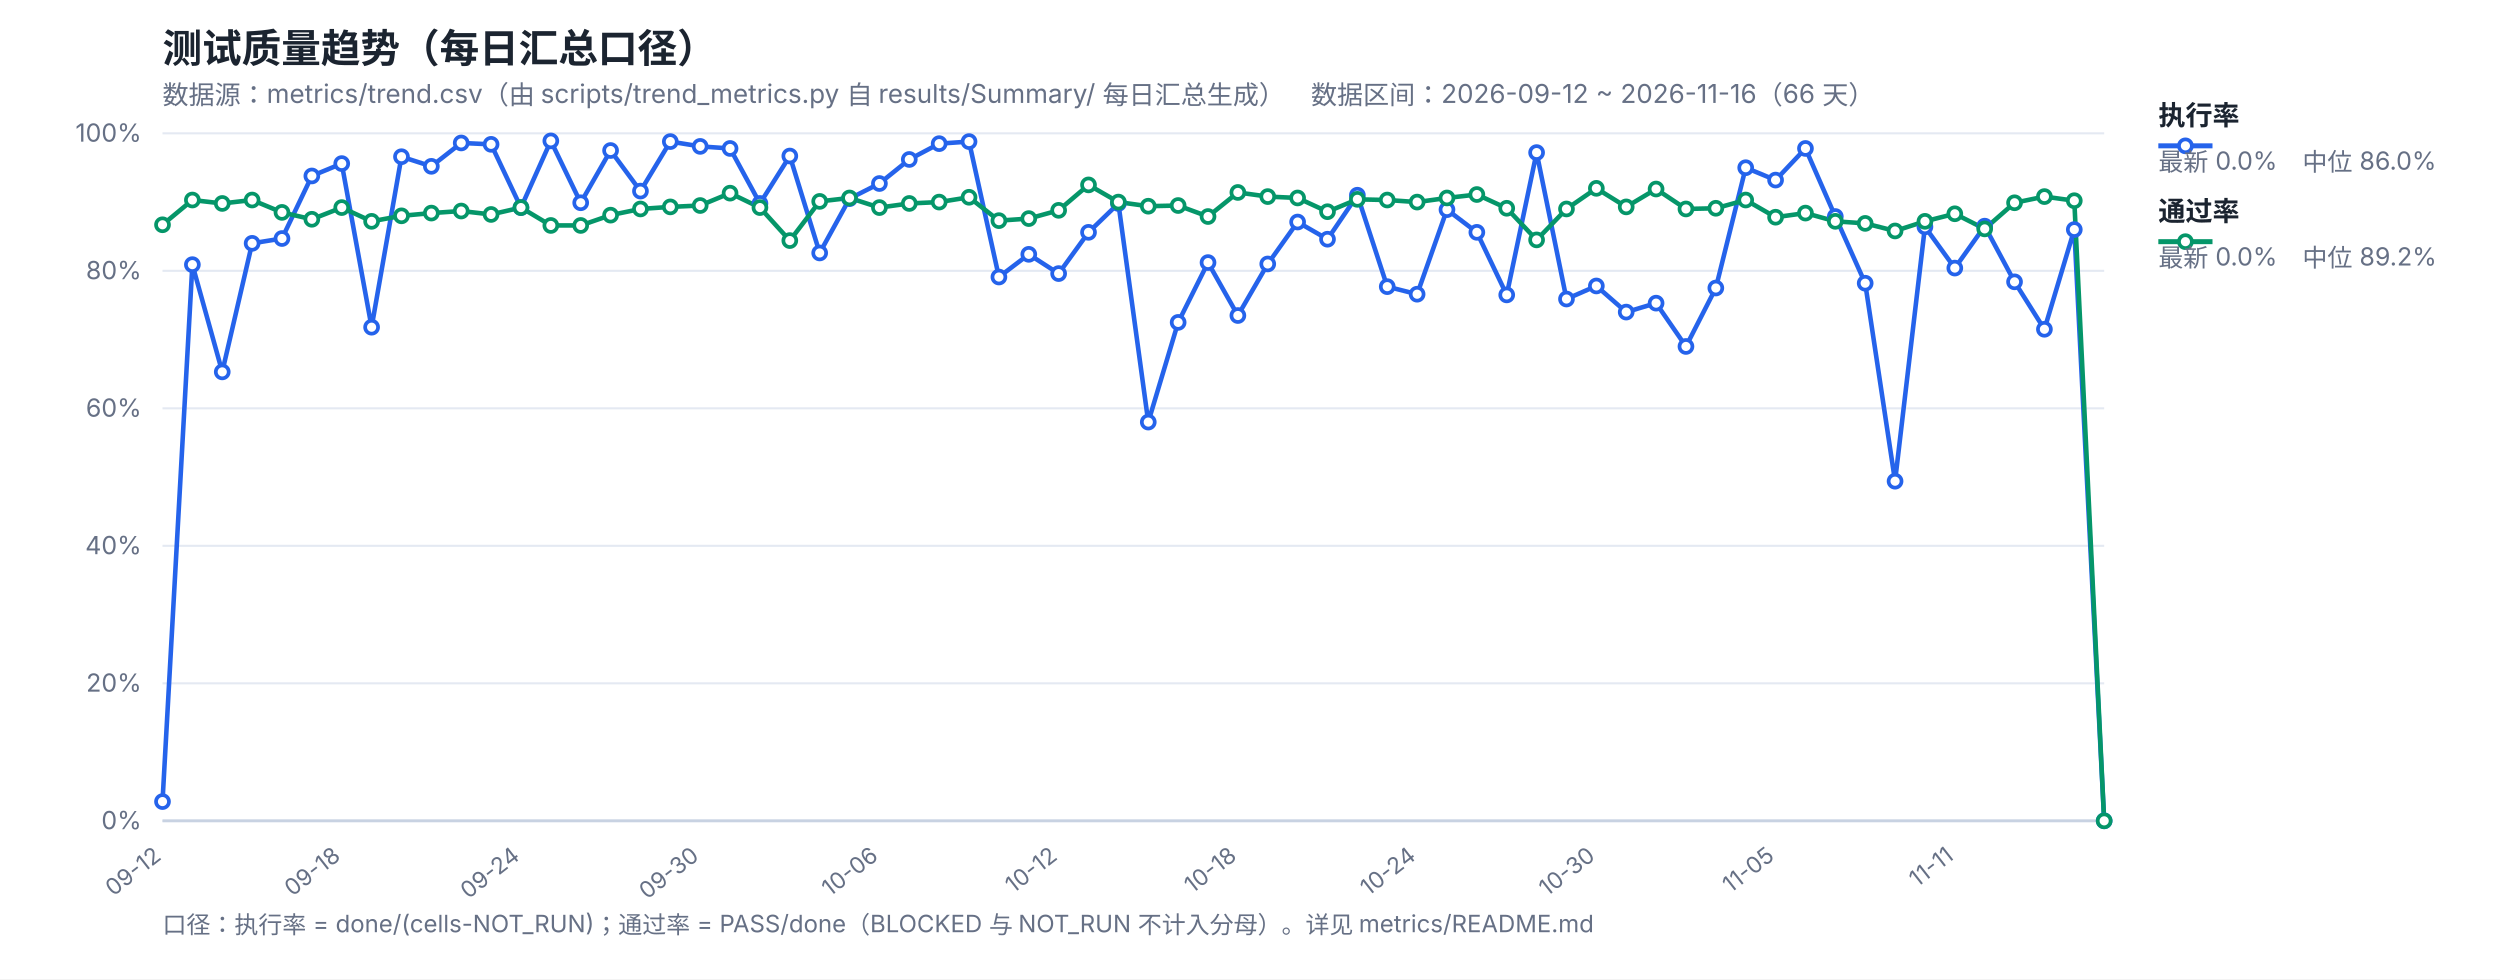
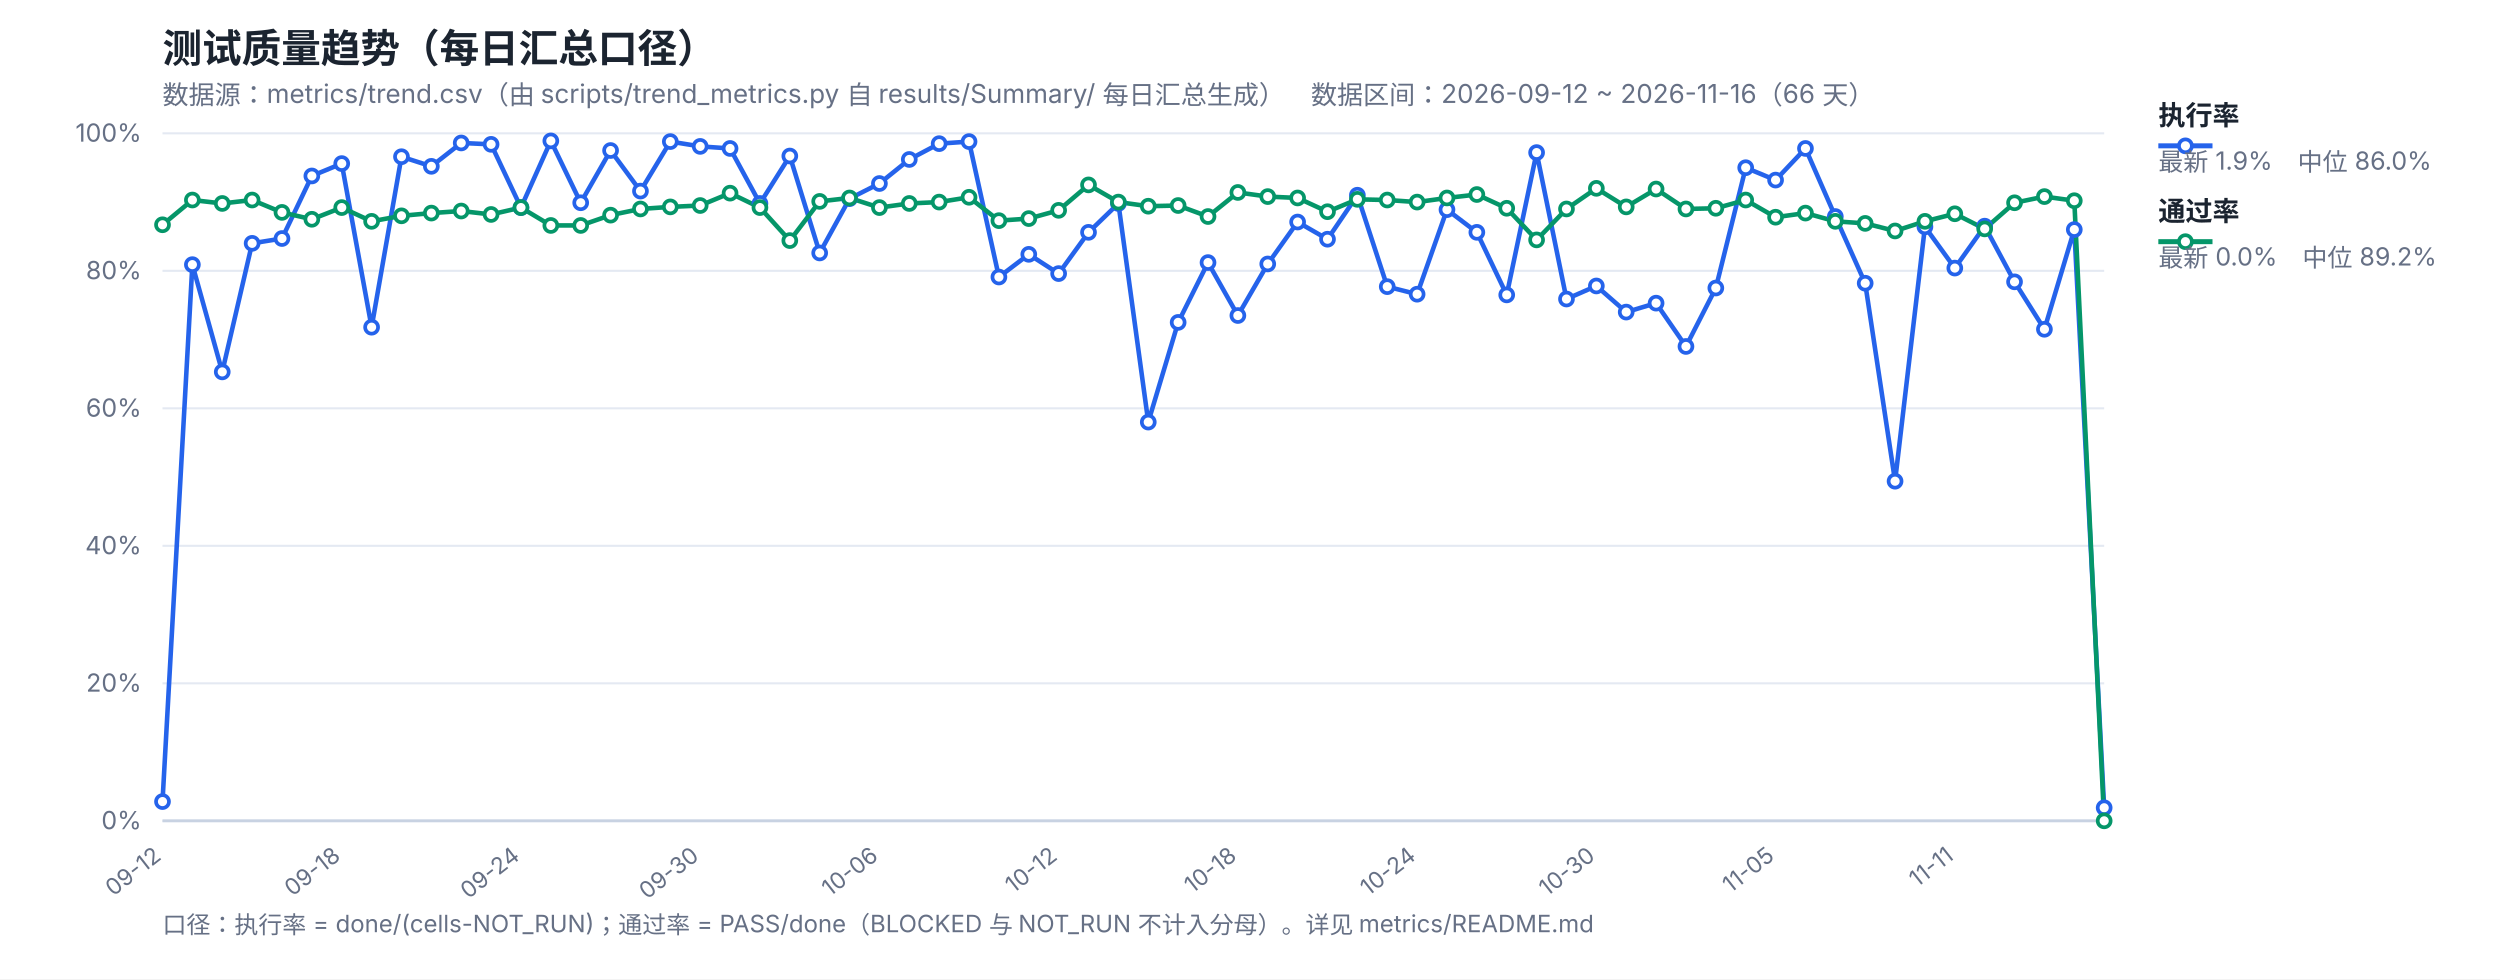
<svg xmlns="http://www.w3.org/2000/svg" width="1200" height="470" viewBox="0 0 1200 470" font-family="-apple-system,Segoe UI,Microsoft YaHei,sans-serif">
  <rect width="1200" height="470" fill="#ffffff" />
  <text x="78" y="30" font-size="19" font-weight="700" fill="#1b2430">测试质量趋势（每日汇总口径）</text>
  <text x="78" y="50" font-size="12.5" fill="#667085">数据源：metrics/trend.csv（由 scripts/trend_metrics.py 自 results/Summary/ 每日汇总生成）　数据区间：2026-09-12 ~ 2026-11-16（66 天）</text>
  <line x1="78" y1="394.0" x2="1010" y2="394.0" stroke="#e4e9f2" stroke-width="1" />
  <text x="68" y="398.0" font-size="12" fill="#667085" text-anchor="end">0%</text>
  <line x1="78" y1="328.0" x2="1010" y2="328.0" stroke="#e4e9f2" stroke-width="1" />
  <text x="68" y="332.0" font-size="12" fill="#667085" text-anchor="end">20%</text>
  <line x1="78" y1="262.0" x2="1010" y2="262.0" stroke="#e4e9f2" stroke-width="1" />
  <text x="68" y="266.0" font-size="12" fill="#667085" text-anchor="end">40%</text>
  <line x1="78" y1="196.0" x2="1010" y2="196.0" stroke="#e4e9f2" stroke-width="1" />
  <text x="68" y="200.0" font-size="12" fill="#667085" text-anchor="end">60%</text>
  <line x1="78" y1="130.0" x2="1010" y2="130.0" stroke="#e4e9f2" stroke-width="1" />
  <text x="68" y="134.0" font-size="12" fill="#667085" text-anchor="end">80%</text>
  <line x1="78" y1="64.0" x2="1010" y2="64.0" stroke="#e4e9f2" stroke-width="1" />
  <text x="68" y="68.0" font-size="12" fill="#667085" text-anchor="end">100%</text>
  <text x="78.0" y="412" font-size="11" fill="#667085" text-anchor="end" transform="rotate(-38 78.0 412)">09-12</text>
  <text x="164.03" y="412" font-size="11" fill="#667085" text-anchor="end" transform="rotate(-38 164.03 412)">09-18</text>
  <text x="250.06" y="412" font-size="11" fill="#667085" text-anchor="end" transform="rotate(-38 250.06 412)">09-24</text>
  <text x="336.09" y="412" font-size="11" fill="#667085" text-anchor="end" transform="rotate(-38 336.09 412)">09-30</text>
  <text x="422.12" y="412" font-size="11" fill="#667085" text-anchor="end" transform="rotate(-38 422.12 412)">10-06</text>
  <text x="508.15" y="412" font-size="11" fill="#667085" text-anchor="end" transform="rotate(-38 508.15 412)">10-12</text>
  <text x="594.18" y="412" font-size="11" fill="#667085" text-anchor="end" transform="rotate(-38 594.18 412)">10-18</text>
  <text x="680.22" y="412" font-size="11" fill="#667085" text-anchor="end" transform="rotate(-38 680.22 412)">10-24</text>
  <text x="766.25" y="412" font-size="11" fill="#667085" text-anchor="end" transform="rotate(-38 766.25 412)">10-30</text>
  <text x="852.28" y="412" font-size="11" fill="#667085" text-anchor="end" transform="rotate(-38 852.28 412)">11-05</text>
  <text x="938.31" y="412" font-size="11" fill="#667085" text-anchor="end" transform="rotate(-38 938.31 412)">11-11</text>
  <line x1="78" y1="394" x2="1010" y2="394" stroke="#c8d2e2" stroke-width="1.4" />
-   <polyline fill="none" stroke="#2563eb" stroke-width="2.2" stroke-linejoin="round" points="78.0,384.76 92.34,127.03 106.68,178.51 121.02,116.8 135.35,114.49 149.69,84.46 164.03,78.52 178.37,157.06 192.71,75.22 207.05,79.84 221.38,68.62 235.72,69.28 250.06,99.64 264.4,67.63 278.74,97.33 293.08,72.25 307.42,91.72 321.75,67.96 336.09,70.27 350.43,71.26 364.77,97.66 379.11,74.89 393.45,121.42 407.78,95.35 422.12,88.09 436.46,76.54 450.8,68.95 465.14,67.96 479.48,132.97 493.82,122.08 508.15,131.32 522.49,111.52 536.83,97.66 551.17,202.6 565.51,154.75 579.85,126.04 594.18,151.45 608.52,126.7 622.86,106.57 637.2,114.82 651.54,93.7 665.88,137.59 680.22,141.22 694.55,100.63 708.89,111.52 723.23,141.55 737.57,73.24 751.91,143.53 766.25,137.26 780.58,149.8 794.92,145.51 809.26,166.3 823.6,138.25 837.94,80.5 852.28,86.44 866.62,71.26 880.95,103.93 895.29,135.94 909.63,230.98 923.97,108.88 938.31,128.68 952.65,108.55 966.98,135.28 981.32,158.05 995.66,110.2 1010.0,394.0" />
+   <polyline fill="none" stroke="#2563eb" stroke-width="2.2" stroke-linejoin="round" points="78.0,384.76 92.34,127.03 106.68,178.51 121.02,116.8 135.35,114.49 149.69,84.46 164.03,78.52 178.37,157.06 192.71,75.22 207.05,79.84 221.38,68.62 235.72,69.28 250.06,99.64 264.4,67.63 278.74,97.33 293.08,72.25 307.42,91.72 321.75,67.96 336.09,70.27 350.43,71.26 364.77,97.66 379.11,74.89 393.45,121.42 407.78,95.35 422.12,88.09 436.46,76.54 450.8,68.95 465.14,67.96 479.48,132.97 493.82,122.08 508.15,131.32 522.49,111.52 536.83,97.66 551.17,202.6 565.51,154.75 579.85,126.04 594.18,151.45 608.52,126.7 622.86,106.57 637.2,114.82 651.54,93.7 665.88,137.59 680.22,141.22 694.55,100.63 708.89,111.52 723.23,141.55 737.57,73.24 751.91,143.53 766.25,137.26 780.58,149.8 794.92,145.51 809.26,166.3 823.6,138.25 837.94,80.5 852.28,86.44 866.62,71.26 880.95,103.93 895.29,135.94 909.63,230.98 923.97,108.88 938.31,128.68 952.65,108.55 966.98,135.28 981.32,158.05 995.66,110.2 1010.0,387.73" />
  <polyline fill="none" stroke="#059669" stroke-width="2.2" stroke-linejoin="round" points="78.0,107.89 92.34,96.01 106.68,97.66 121.02,96.01 135.35,101.95 149.69,105.25 164.03,99.64 178.37,106.24 192.71,103.6 207.05,102.28 221.38,101.29 235.72,102.94 250.06,99.64 264.4,108.22 278.74,108.22 293.08,103.27 307.42,100.3 321.75,99.31 336.09,98.65 350.43,92.71 364.77,99.64 379.11,115.48 393.45,96.67 407.78,95.02 422.12,99.64 436.46,97.66 450.8,97.0 465.14,94.69 479.48,105.91 493.82,104.92 508.15,100.96 522.49,88.75 536.83,97.0 551.17,98.98 565.51,98.65 579.85,103.93 594.18,92.38 608.52,94.36 622.86,95.02 637.2,101.62 651.54,95.68 665.88,96.01 680.22,97.0 694.55,95.02 708.89,93.37 723.23,99.97 737.57,115.15 751.91,100.3 766.25,90.4 780.58,99.31 794.92,90.73 809.26,100.3 823.6,99.97 837.94,96.01 852.28,104.26 866.62,102.28 880.95,106.24 895.29,107.23 909.63,110.86 923.97,106.24 938.31,102.61 952.65,109.87 966.98,97.33 981.32,94.36 995.66,96.34 1010.0,394.0" />
  <circle cx="78.0" cy="384.76" r="3.1" fill="#fff" stroke="#2563eb" stroke-width="1.8" />
  <circle cx="92.34" cy="127.03" r="3.1" fill="#fff" stroke="#2563eb" stroke-width="1.8" />
  <circle cx="106.68" cy="178.51" r="3.1" fill="#fff" stroke="#2563eb" stroke-width="1.8" />
  <circle cx="121.02" cy="116.8" r="3.1" fill="#fff" stroke="#2563eb" stroke-width="1.8" />
  <circle cx="135.35" cy="114.49" r="3.1" fill="#fff" stroke="#2563eb" stroke-width="1.8" />
  <circle cx="149.69" cy="84.46" r="3.1" fill="#fff" stroke="#2563eb" stroke-width="1.8" />
  <circle cx="164.03" cy="78.52" r="3.1" fill="#fff" stroke="#2563eb" stroke-width="1.8" />
  <circle cx="178.37" cy="157.06" r="3.1" fill="#fff" stroke="#2563eb" stroke-width="1.8" />
  <circle cx="192.71" cy="75.22" r="3.1" fill="#fff" stroke="#2563eb" stroke-width="1.8" />
  <circle cx="207.05" cy="79.84" r="3.1" fill="#fff" stroke="#2563eb" stroke-width="1.8" />
  <circle cx="221.38" cy="68.62" r="3.1" fill="#fff" stroke="#2563eb" stroke-width="1.8" />
  <circle cx="235.72" cy="69.28" r="3.1" fill="#fff" stroke="#2563eb" stroke-width="1.8" />
  <circle cx="250.06" cy="99.64" r="3.1" fill="#fff" stroke="#2563eb" stroke-width="1.8" />
  <circle cx="264.4" cy="67.63" r="3.1" fill="#fff" stroke="#2563eb" stroke-width="1.8" />
  <circle cx="278.74" cy="97.33" r="3.1" fill="#fff" stroke="#2563eb" stroke-width="1.8" />
  <circle cx="293.08" cy="72.25" r="3.1" fill="#fff" stroke="#2563eb" stroke-width="1.8" />
  <circle cx="307.42" cy="91.72" r="3.1" fill="#fff" stroke="#2563eb" stroke-width="1.8" />
  <circle cx="321.75" cy="67.96" r="3.1" fill="#fff" stroke="#2563eb" stroke-width="1.8" />
  <circle cx="336.09" cy="70.27" r="3.1" fill="#fff" stroke="#2563eb" stroke-width="1.8" />
  <circle cx="350.43" cy="71.26" r="3.1" fill="#fff" stroke="#2563eb" stroke-width="1.8" />
  <circle cx="364.77" cy="97.66" r="3.1" fill="#fff" stroke="#2563eb" stroke-width="1.8" />
  <circle cx="379.11" cy="74.89" r="3.1" fill="#fff" stroke="#2563eb" stroke-width="1.8" />
  <circle cx="393.45" cy="121.42" r="3.1" fill="#fff" stroke="#2563eb" stroke-width="1.8" />
  <circle cx="407.78" cy="95.35" r="3.1" fill="#fff" stroke="#2563eb" stroke-width="1.8" />
  <circle cx="422.12" cy="88.09" r="3.1" fill="#fff" stroke="#2563eb" stroke-width="1.8" />
  <circle cx="436.46" cy="76.54" r="3.1" fill="#fff" stroke="#2563eb" stroke-width="1.8" />
  <circle cx="450.8" cy="68.95" r="3.1" fill="#fff" stroke="#2563eb" stroke-width="1.8" />
  <circle cx="465.14" cy="67.96" r="3.1" fill="#fff" stroke="#2563eb" stroke-width="1.8" />
  <circle cx="479.48" cy="132.97" r="3.1" fill="#fff" stroke="#2563eb" stroke-width="1.8" />
  <circle cx="493.82" cy="122.08" r="3.1" fill="#fff" stroke="#2563eb" stroke-width="1.8" />
  <circle cx="508.15" cy="131.32" r="3.1" fill="#fff" stroke="#2563eb" stroke-width="1.8" />
  <circle cx="522.49" cy="111.52" r="3.1" fill="#fff" stroke="#2563eb" stroke-width="1.8" />
  <circle cx="536.83" cy="97.66" r="3.1" fill="#fff" stroke="#2563eb" stroke-width="1.8" />
  <circle cx="551.17" cy="202.6" r="3.1" fill="#fff" stroke="#2563eb" stroke-width="1.8" />
  <circle cx="565.51" cy="154.75" r="3.1" fill="#fff" stroke="#2563eb" stroke-width="1.8" />
  <circle cx="579.85" cy="126.04" r="3.1" fill="#fff" stroke="#2563eb" stroke-width="1.8" />
  <circle cx="594.18" cy="151.45" r="3.1" fill="#fff" stroke="#2563eb" stroke-width="1.8" />
  <circle cx="608.52" cy="126.7" r="3.1" fill="#fff" stroke="#2563eb" stroke-width="1.8" />
  <circle cx="622.86" cy="106.57" r="3.1" fill="#fff" stroke="#2563eb" stroke-width="1.8" />
  <circle cx="637.2" cy="114.82" r="3.1" fill="#fff" stroke="#2563eb" stroke-width="1.8" />
  <circle cx="651.54" cy="93.7" r="3.1" fill="#fff" stroke="#2563eb" stroke-width="1.8" />
  <circle cx="665.88" cy="137.59" r="3.1" fill="#fff" stroke="#2563eb" stroke-width="1.8" />
  <circle cx="680.22" cy="141.22" r="3.1" fill="#fff" stroke="#2563eb" stroke-width="1.8" />
  <circle cx="694.55" cy="100.63" r="3.1" fill="#fff" stroke="#2563eb" stroke-width="1.8" />
  <circle cx="708.89" cy="111.52" r="3.1" fill="#fff" stroke="#2563eb" stroke-width="1.8" />
  <circle cx="723.23" cy="141.55" r="3.1" fill="#fff" stroke="#2563eb" stroke-width="1.8" />
  <circle cx="737.57" cy="73.24" r="3.1" fill="#fff" stroke="#2563eb" stroke-width="1.8" />
  <circle cx="751.91" cy="143.53" r="3.1" fill="#fff" stroke="#2563eb" stroke-width="1.8" />
  <circle cx="766.25" cy="137.26" r="3.1" fill="#fff" stroke="#2563eb" stroke-width="1.8" />
  <circle cx="780.58" cy="149.8" r="3.1" fill="#fff" stroke="#2563eb" stroke-width="1.8" />
  <circle cx="794.92" cy="145.51" r="3.1" fill="#fff" stroke="#2563eb" stroke-width="1.8" />
  <circle cx="809.26" cy="166.3" r="3.1" fill="#fff" stroke="#2563eb" stroke-width="1.8" />
  <circle cx="823.6" cy="138.25" r="3.1" fill="#fff" stroke="#2563eb" stroke-width="1.8" />
  <circle cx="837.94" cy="80.5" r="3.1" fill="#fff" stroke="#2563eb" stroke-width="1.8" />
  <circle cx="852.28" cy="86.44" r="3.1" fill="#fff" stroke="#2563eb" stroke-width="1.8" />
  <circle cx="866.62" cy="71.26" r="3.1" fill="#fff" stroke="#2563eb" stroke-width="1.8" />
  <circle cx="880.95" cy="103.93" r="3.1" fill="#fff" stroke="#2563eb" stroke-width="1.8" />
  <circle cx="895.29" cy="135.94" r="3.1" fill="#fff" stroke="#2563eb" stroke-width="1.8" />
  <circle cx="909.63" cy="230.98" r="3.1" fill="#fff" stroke="#2563eb" stroke-width="1.8" />
  <circle cx="923.97" cy="108.88" r="3.1" fill="#fff" stroke="#2563eb" stroke-width="1.8" />
  <circle cx="938.31" cy="128.68" r="3.1" fill="#fff" stroke="#2563eb" stroke-width="1.8" />
  <circle cx="952.65" cy="108.55" r="3.1" fill="#fff" stroke="#2563eb" stroke-width="1.8" />
  <circle cx="966.98" cy="135.28" r="3.1" fill="#fff" stroke="#2563eb" stroke-width="1.8" />
  <circle cx="981.32" cy="158.05" r="3.1" fill="#fff" stroke="#2563eb" stroke-width="1.8" />
  <circle cx="995.66" cy="110.2" r="3.1" fill="#fff" stroke="#2563eb" stroke-width="1.8" />
-   <circle cx="1010.0" cy="394.0" r="3.1" fill="#fff" stroke="#2563eb" stroke-width="1.8" />
+   <circle cx="1010.0" cy="387.73" r="3.1" fill="#fff" stroke="#2563eb" stroke-width="1.8" />
  <circle cx="78.0" cy="107.89" r="3.1" fill="#fff" stroke="#059669" stroke-width="1.8" />
  <circle cx="92.34" cy="96.01" r="3.1" fill="#fff" stroke="#059669" stroke-width="1.8" />
  <circle cx="106.68" cy="97.66" r="3.1" fill="#fff" stroke="#059669" stroke-width="1.8" />
  <circle cx="121.02" cy="96.01" r="3.1" fill="#fff" stroke="#059669" stroke-width="1.8" />
  <circle cx="135.35" cy="101.95" r="3.1" fill="#fff" stroke="#059669" stroke-width="1.8" />
  <circle cx="149.69" cy="105.25" r="3.1" fill="#fff" stroke="#059669" stroke-width="1.8" />
  <circle cx="164.03" cy="99.64" r="3.1" fill="#fff" stroke="#059669" stroke-width="1.8" />
  <circle cx="178.37" cy="106.24" r="3.1" fill="#fff" stroke="#059669" stroke-width="1.8" />
  <circle cx="192.71" cy="103.6" r="3.1" fill="#fff" stroke="#059669" stroke-width="1.8" />
  <circle cx="207.05" cy="102.28" r="3.1" fill="#fff" stroke="#059669" stroke-width="1.8" />
  <circle cx="221.38" cy="101.29" r="3.1" fill="#fff" stroke="#059669" stroke-width="1.8" />
  <circle cx="235.72" cy="102.94" r="3.1" fill="#fff" stroke="#059669" stroke-width="1.8" />
  <circle cx="250.06" cy="99.64" r="3.1" fill="#fff" stroke="#059669" stroke-width="1.8" />
  <circle cx="264.4" cy="108.22" r="3.1" fill="#fff" stroke="#059669" stroke-width="1.8" />
  <circle cx="278.74" cy="108.22" r="3.1" fill="#fff" stroke="#059669" stroke-width="1.8" />
  <circle cx="293.08" cy="103.27" r="3.1" fill="#fff" stroke="#059669" stroke-width="1.8" />
  <circle cx="307.42" cy="100.3" r="3.1" fill="#fff" stroke="#059669" stroke-width="1.8" />
  <circle cx="321.75" cy="99.31" r="3.1" fill="#fff" stroke="#059669" stroke-width="1.8" />
  <circle cx="336.09" cy="98.65" r="3.1" fill="#fff" stroke="#059669" stroke-width="1.8" />
  <circle cx="350.43" cy="92.71" r="3.1" fill="#fff" stroke="#059669" stroke-width="1.8" />
  <circle cx="364.77" cy="99.64" r="3.1" fill="#fff" stroke="#059669" stroke-width="1.8" />
  <circle cx="379.11" cy="115.48" r="3.1" fill="#fff" stroke="#059669" stroke-width="1.8" />
  <circle cx="393.45" cy="96.67" r="3.1" fill="#fff" stroke="#059669" stroke-width="1.8" />
  <circle cx="407.78" cy="95.02" r="3.1" fill="#fff" stroke="#059669" stroke-width="1.8" />
  <circle cx="422.12" cy="99.64" r="3.1" fill="#fff" stroke="#059669" stroke-width="1.8" />
  <circle cx="436.46" cy="97.66" r="3.1" fill="#fff" stroke="#059669" stroke-width="1.8" />
  <circle cx="450.8" cy="97.0" r="3.1" fill="#fff" stroke="#059669" stroke-width="1.8" />
  <circle cx="465.14" cy="94.69" r="3.1" fill="#fff" stroke="#059669" stroke-width="1.8" />
  <circle cx="479.48" cy="105.91" r="3.1" fill="#fff" stroke="#059669" stroke-width="1.8" />
  <circle cx="493.82" cy="104.92" r="3.1" fill="#fff" stroke="#059669" stroke-width="1.8" />
  <circle cx="508.15" cy="100.96" r="3.1" fill="#fff" stroke="#059669" stroke-width="1.8" />
  <circle cx="522.49" cy="88.75" r="3.1" fill="#fff" stroke="#059669" stroke-width="1.8" />
  <circle cx="536.83" cy="97.0" r="3.1" fill="#fff" stroke="#059669" stroke-width="1.8" />
  <circle cx="551.17" cy="98.98" r="3.1" fill="#fff" stroke="#059669" stroke-width="1.8" />
  <circle cx="565.51" cy="98.65" r="3.1" fill="#fff" stroke="#059669" stroke-width="1.8" />
  <circle cx="579.85" cy="103.93" r="3.1" fill="#fff" stroke="#059669" stroke-width="1.8" />
  <circle cx="594.18" cy="92.38" r="3.1" fill="#fff" stroke="#059669" stroke-width="1.8" />
  <circle cx="608.52" cy="94.36" r="3.1" fill="#fff" stroke="#059669" stroke-width="1.8" />
  <circle cx="622.86" cy="95.02" r="3.1" fill="#fff" stroke="#059669" stroke-width="1.8" />
  <circle cx="637.2" cy="101.62" r="3.1" fill="#fff" stroke="#059669" stroke-width="1.8" />
  <circle cx="651.54" cy="95.68" r="3.1" fill="#fff" stroke="#059669" stroke-width="1.8" />
  <circle cx="665.88" cy="96.01" r="3.1" fill="#fff" stroke="#059669" stroke-width="1.8" />
  <circle cx="680.22" cy="97.0" r="3.1" fill="#fff" stroke="#059669" stroke-width="1.8" />
  <circle cx="694.55" cy="95.02" r="3.1" fill="#fff" stroke="#059669" stroke-width="1.8" />
  <circle cx="708.89" cy="93.37" r="3.1" fill="#fff" stroke="#059669" stroke-width="1.8" />
  <circle cx="723.23" cy="99.97" r="3.1" fill="#fff" stroke="#059669" stroke-width="1.8" />
  <circle cx="737.57" cy="115.15" r="3.1" fill="#fff" stroke="#059669" stroke-width="1.8" />
  <circle cx="751.91" cy="100.3" r="3.1" fill="#fff" stroke="#059669" stroke-width="1.8" />
  <circle cx="766.25" cy="90.4" r="3.1" fill="#fff" stroke="#059669" stroke-width="1.8" />
  <circle cx="780.58" cy="99.31" r="3.1" fill="#fff" stroke="#059669" stroke-width="1.8" />
  <circle cx="794.92" cy="90.73" r="3.1" fill="#fff" stroke="#059669" stroke-width="1.8" />
  <circle cx="809.26" cy="100.3" r="3.1" fill="#fff" stroke="#059669" stroke-width="1.8" />
  <circle cx="823.6" cy="99.97" r="3.1" fill="#fff" stroke="#059669" stroke-width="1.8" />
  <circle cx="837.94" cy="96.01" r="3.1" fill="#fff" stroke="#059669" stroke-width="1.8" />
  <circle cx="852.28" cy="104.26" r="3.1" fill="#fff" stroke="#059669" stroke-width="1.8" />
  <circle cx="866.62" cy="102.28" r="3.1" fill="#fff" stroke="#059669" stroke-width="1.8" />
  <circle cx="880.95" cy="106.24" r="3.1" fill="#fff" stroke="#059669" stroke-width="1.8" />
  <circle cx="895.29" cy="107.23" r="3.1" fill="#fff" stroke="#059669" stroke-width="1.8" />
  <circle cx="909.63" cy="110.86" r="3.1" fill="#fff" stroke="#059669" stroke-width="1.8" />
  <circle cx="923.97" cy="106.24" r="3.1" fill="#fff" stroke="#059669" stroke-width="1.8" />
  <circle cx="938.31" cy="102.61" r="3.1" fill="#fff" stroke="#059669" stroke-width="1.8" />
  <circle cx="952.65" cy="109.87" r="3.1" fill="#fff" stroke="#059669" stroke-width="1.8" />
  <circle cx="966.98" cy="97.33" r="3.1" fill="#fff" stroke="#059669" stroke-width="1.8" />
  <circle cx="981.32" cy="94.36" r="3.1" fill="#fff" stroke="#059669" stroke-width="1.8" />
  <circle cx="995.66" cy="96.34" r="3.1" fill="#fff" stroke="#059669" stroke-width="1.8" />
  <circle cx="1010.0" cy="394.0" r="3.1" fill="#fff" stroke="#059669" stroke-width="1.8" />
  <line x1="1036" y1="70" x2="1062" y2="70" stroke="#2563eb" stroke-width="2.4" />
  <circle cx="1049" cy="70" r="3.1" fill="#fff" stroke="#2563eb" stroke-width="1.8" />
  <text x="1036" y="60" font-size="13" font-weight="600" fill="#1b2430">执行率</text>
-   <text x="1036" y="82" font-size="12" fill="#667085">最新 0.0%　中位 86.0%</text>
+   <text x="1036" y="82" font-size="12" fill="#667085">最新 1.9%　中位 86.0%</text>
  <line x1="1036" y1="116" x2="1062" y2="116" stroke="#059669" stroke-width="2.4" />
  <circle cx="1049" cy="116" r="3.1" fill="#fff" stroke="#059669" stroke-width="1.8" />
  <text x="1036" y="106" font-size="13" font-weight="600" fill="#1b2430">通过率</text>
  <text x="1036" y="128" font-size="12" fill="#667085">最新 0.0%　中位 89.2%</text>
  <text x="78" y="448" font-size="11.5" fill="#667085">口径：执行率 = done/(cells-NOT_RUN)；通过率 = PASS/done（BLOCKED 与 NOT_RUN 不计入分母）。详见 metrics/README.md</text>
</svg>
